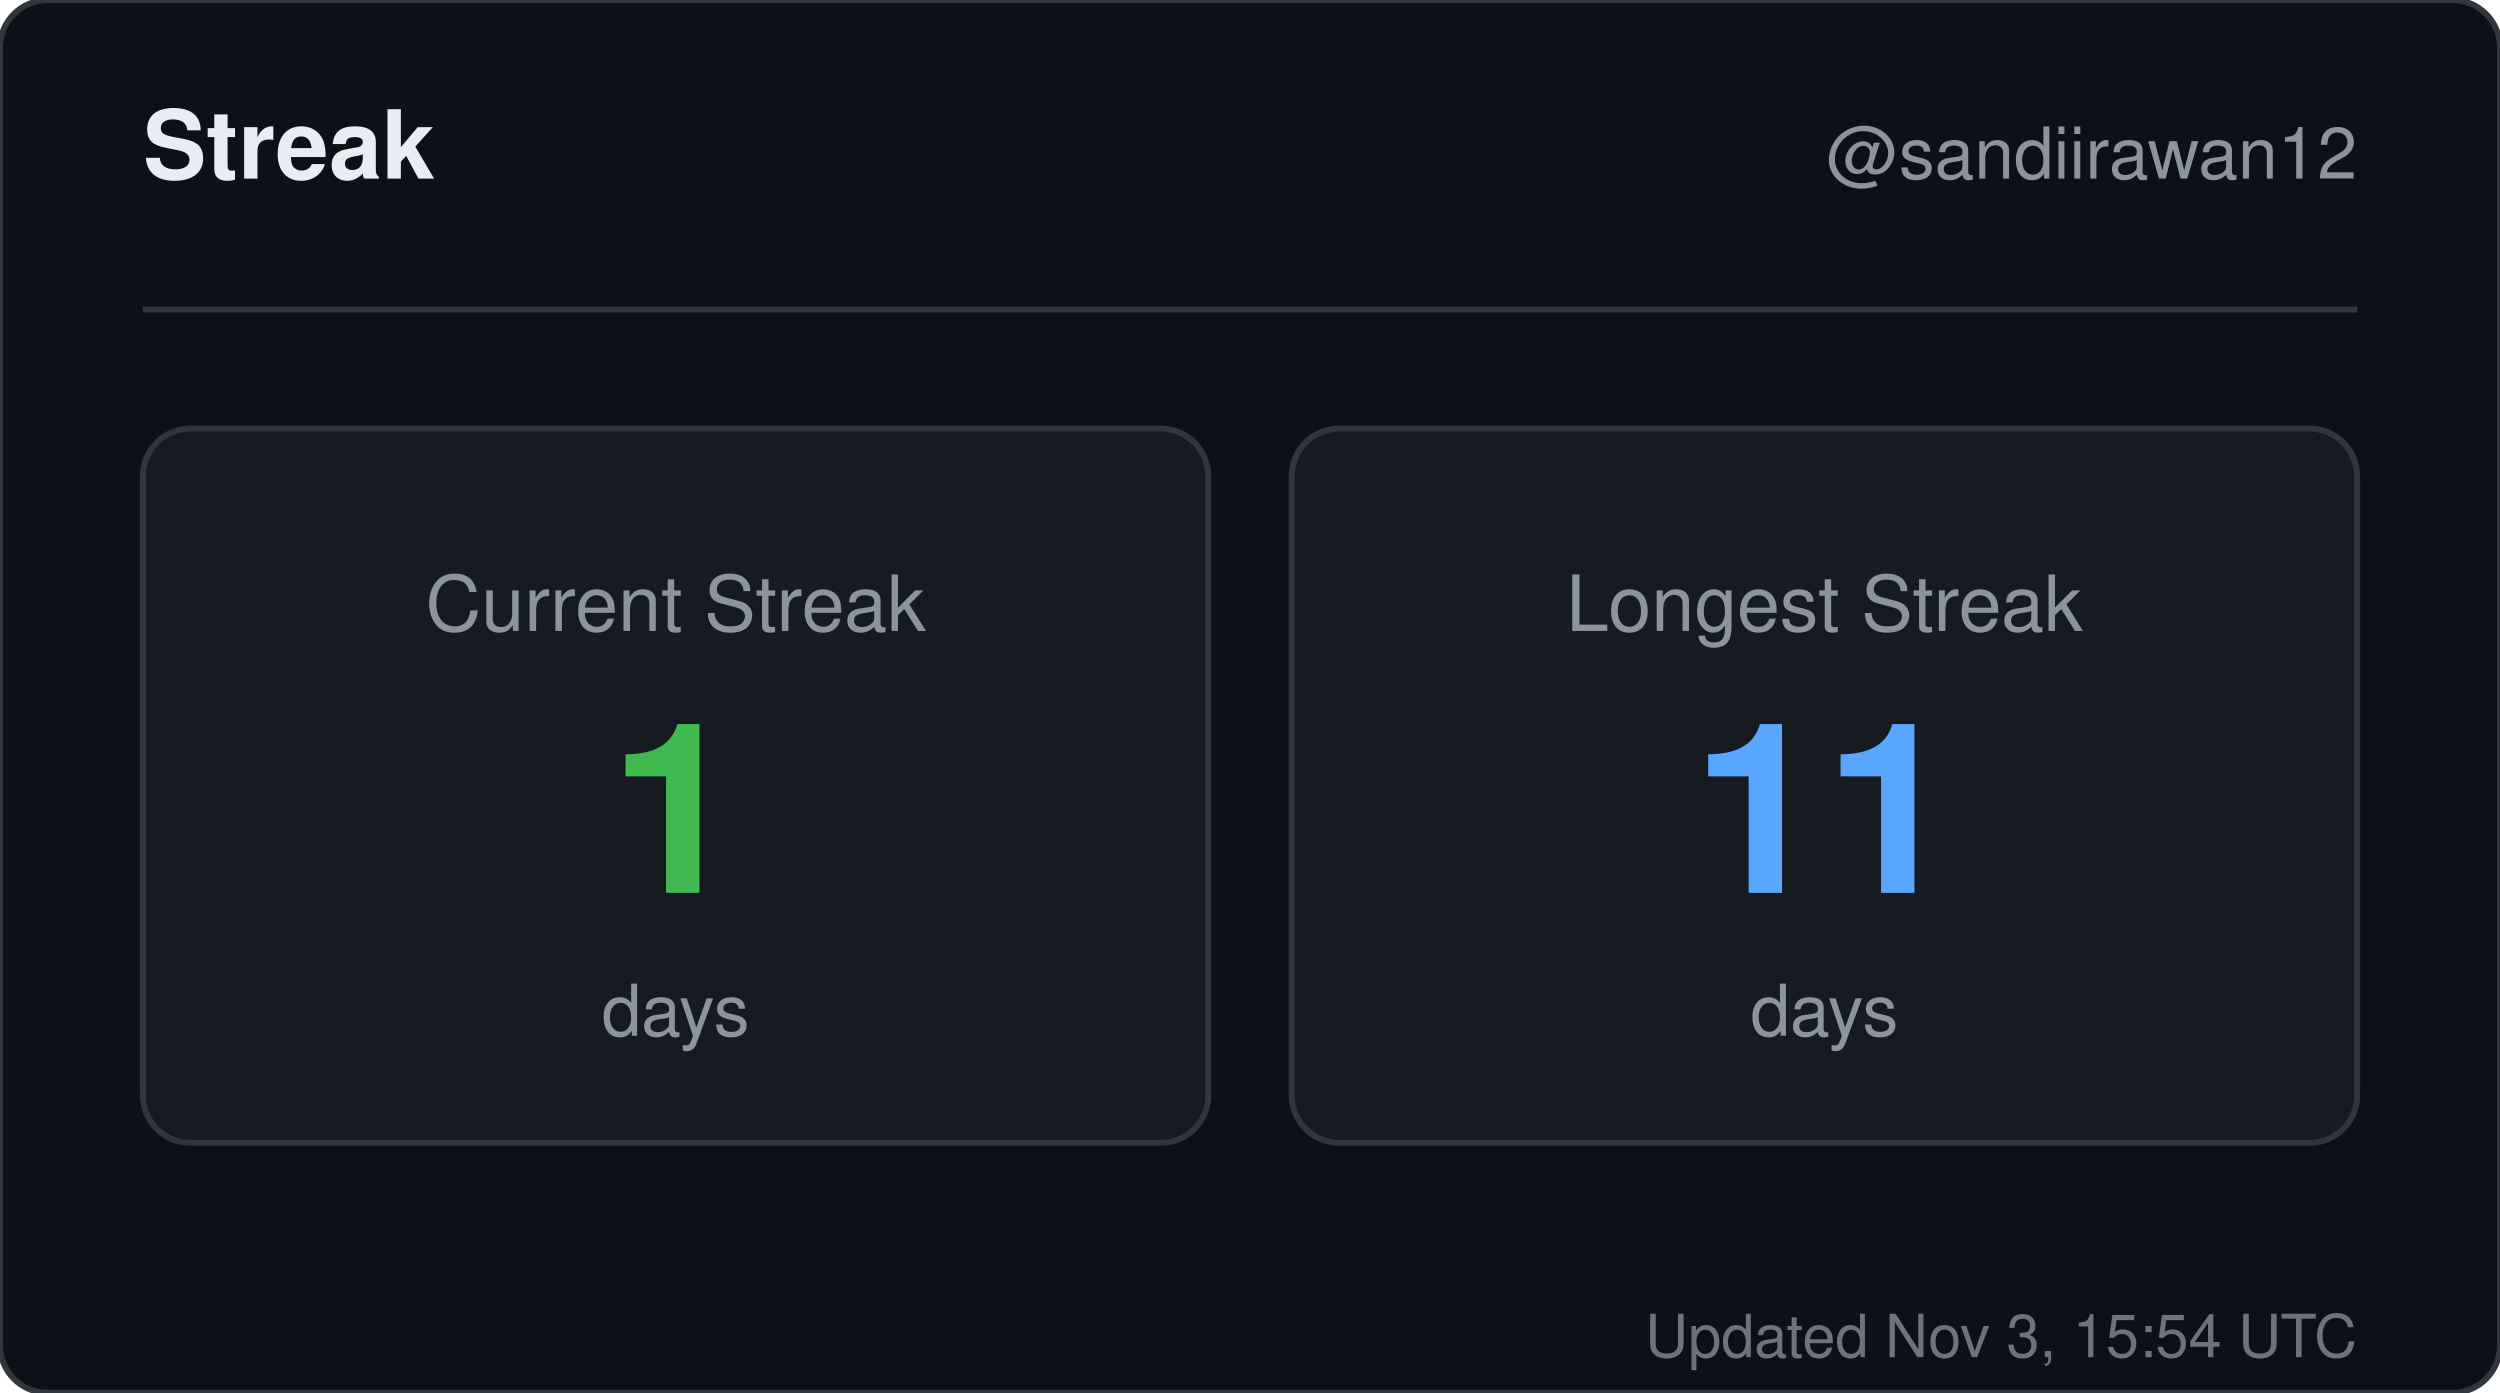
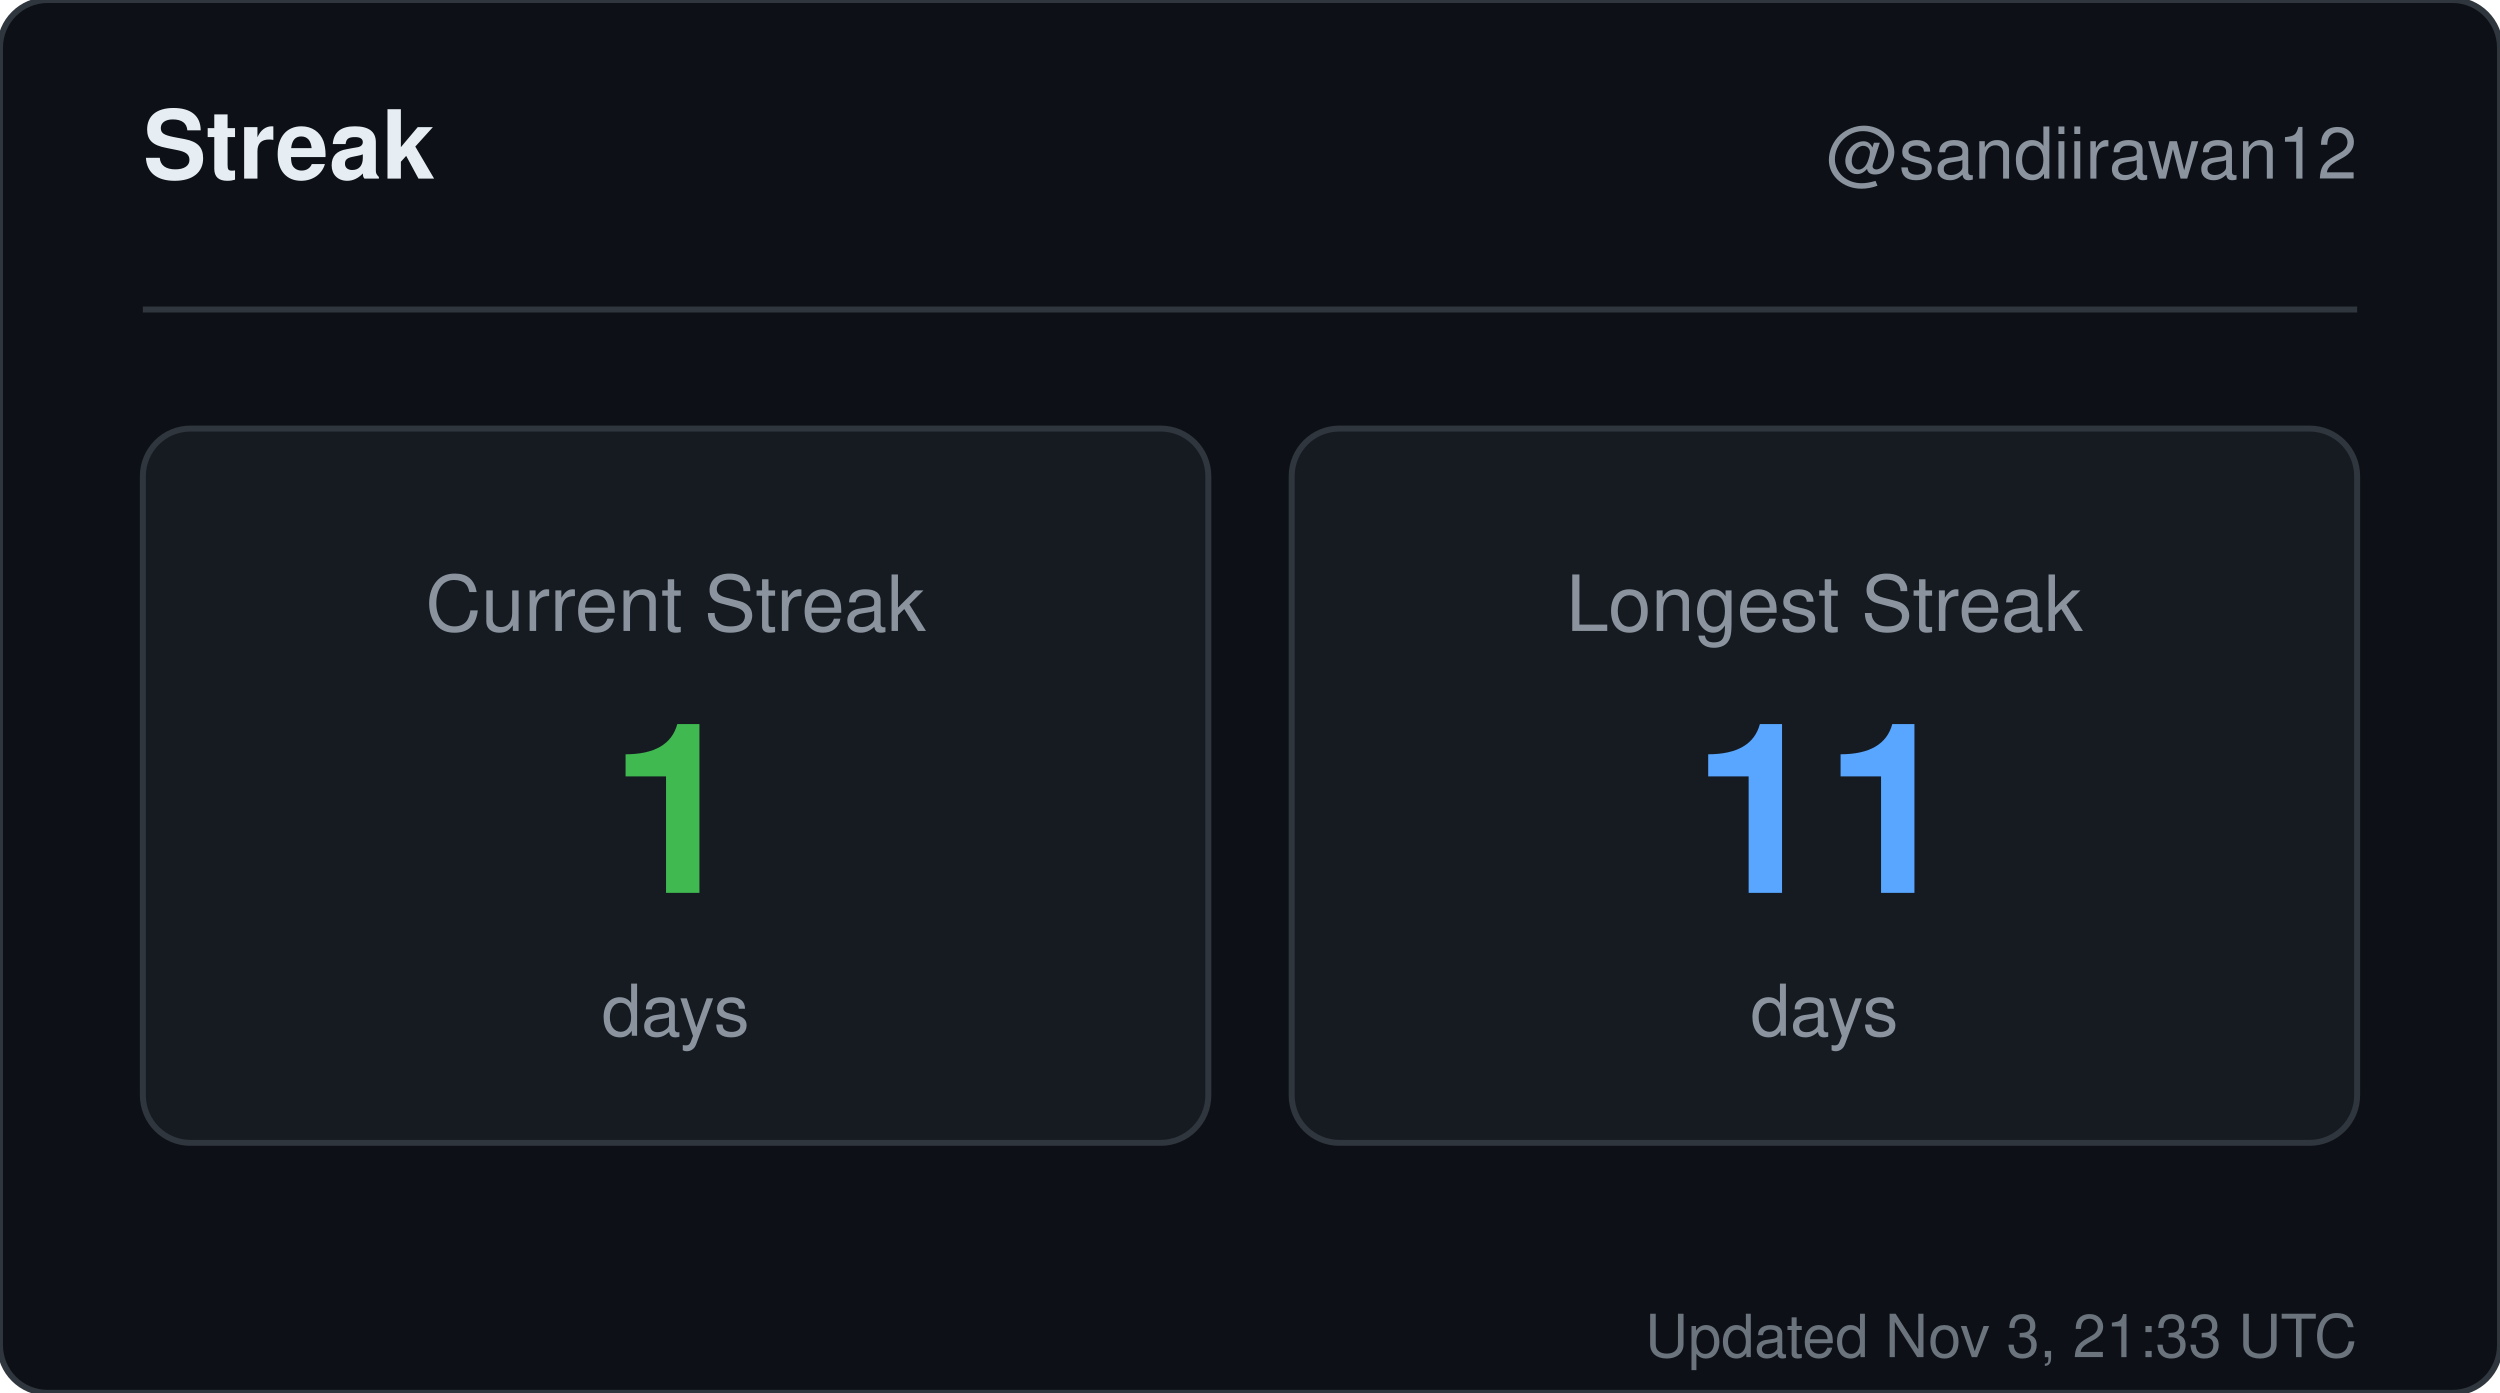
<svg xmlns="http://www.w3.org/2000/svg" width="420" height="234" viewBox="0 0 420 234" role="img" aria-label="Streak for sandiirawan12">
  <rect width="420" height="234" rx="8" fill="#0d1117" stroke="#30363d" />
  <g font-family="-apple-system, BlinkMacSystemFont, Segoe UI, Helvetica, Arial, sans-serif">
    <text x="24" y="30" fill="#e6edf3" font-size="16" font-weight="700">Streak</text>
    <text x="396" y="30" fill="#8b949e" font-size="12" text-anchor="end">@sandiirawan12</text>
    <line x1="24" y1="52" x2="396" y2="52" stroke="#30363d" />
    <rect x="24" y="72" width="179" height="120" rx="8" fill="#161b22" stroke="#30363d" />
    <text x="113.5" y="106" fill="#8b949e" font-size="13" text-anchor="middle">Current Streak</text>
    <text x="113.5" y="150" fill="#3fb950" font-size="40" font-weight="700" text-anchor="middle">1</text>
    <text x="113.5" y="174" fill="#8b949e" font-size="12" text-anchor="middle">days</text>
    <rect x="217" y="72" width="179" height="120" rx="8" fill="#161b22" stroke="#30363d" />
    <text x="306.5" y="106" fill="#8b949e" font-size="13" text-anchor="middle">Longest Streak</text>
    <text x="306.5" y="150" fill="#58a6ff" font-size="40" font-weight="700" text-anchor="middle">11</text>
    <text x="306.5" y="174" fill="#8b949e" font-size="12" text-anchor="middle">days</text>
-     <text x="396" y="228" fill="#8b949e" font-size="10" text-anchor="end" opacity="0.75">Updated Nov 3, 15:54 UTC</text>
+     <text x="396" y="228" fill="#8b949e" font-size="10" text-anchor="end" opacity="0.75">Updated Nov 3, 21:33 UTC</text>
  </g>
</svg>
